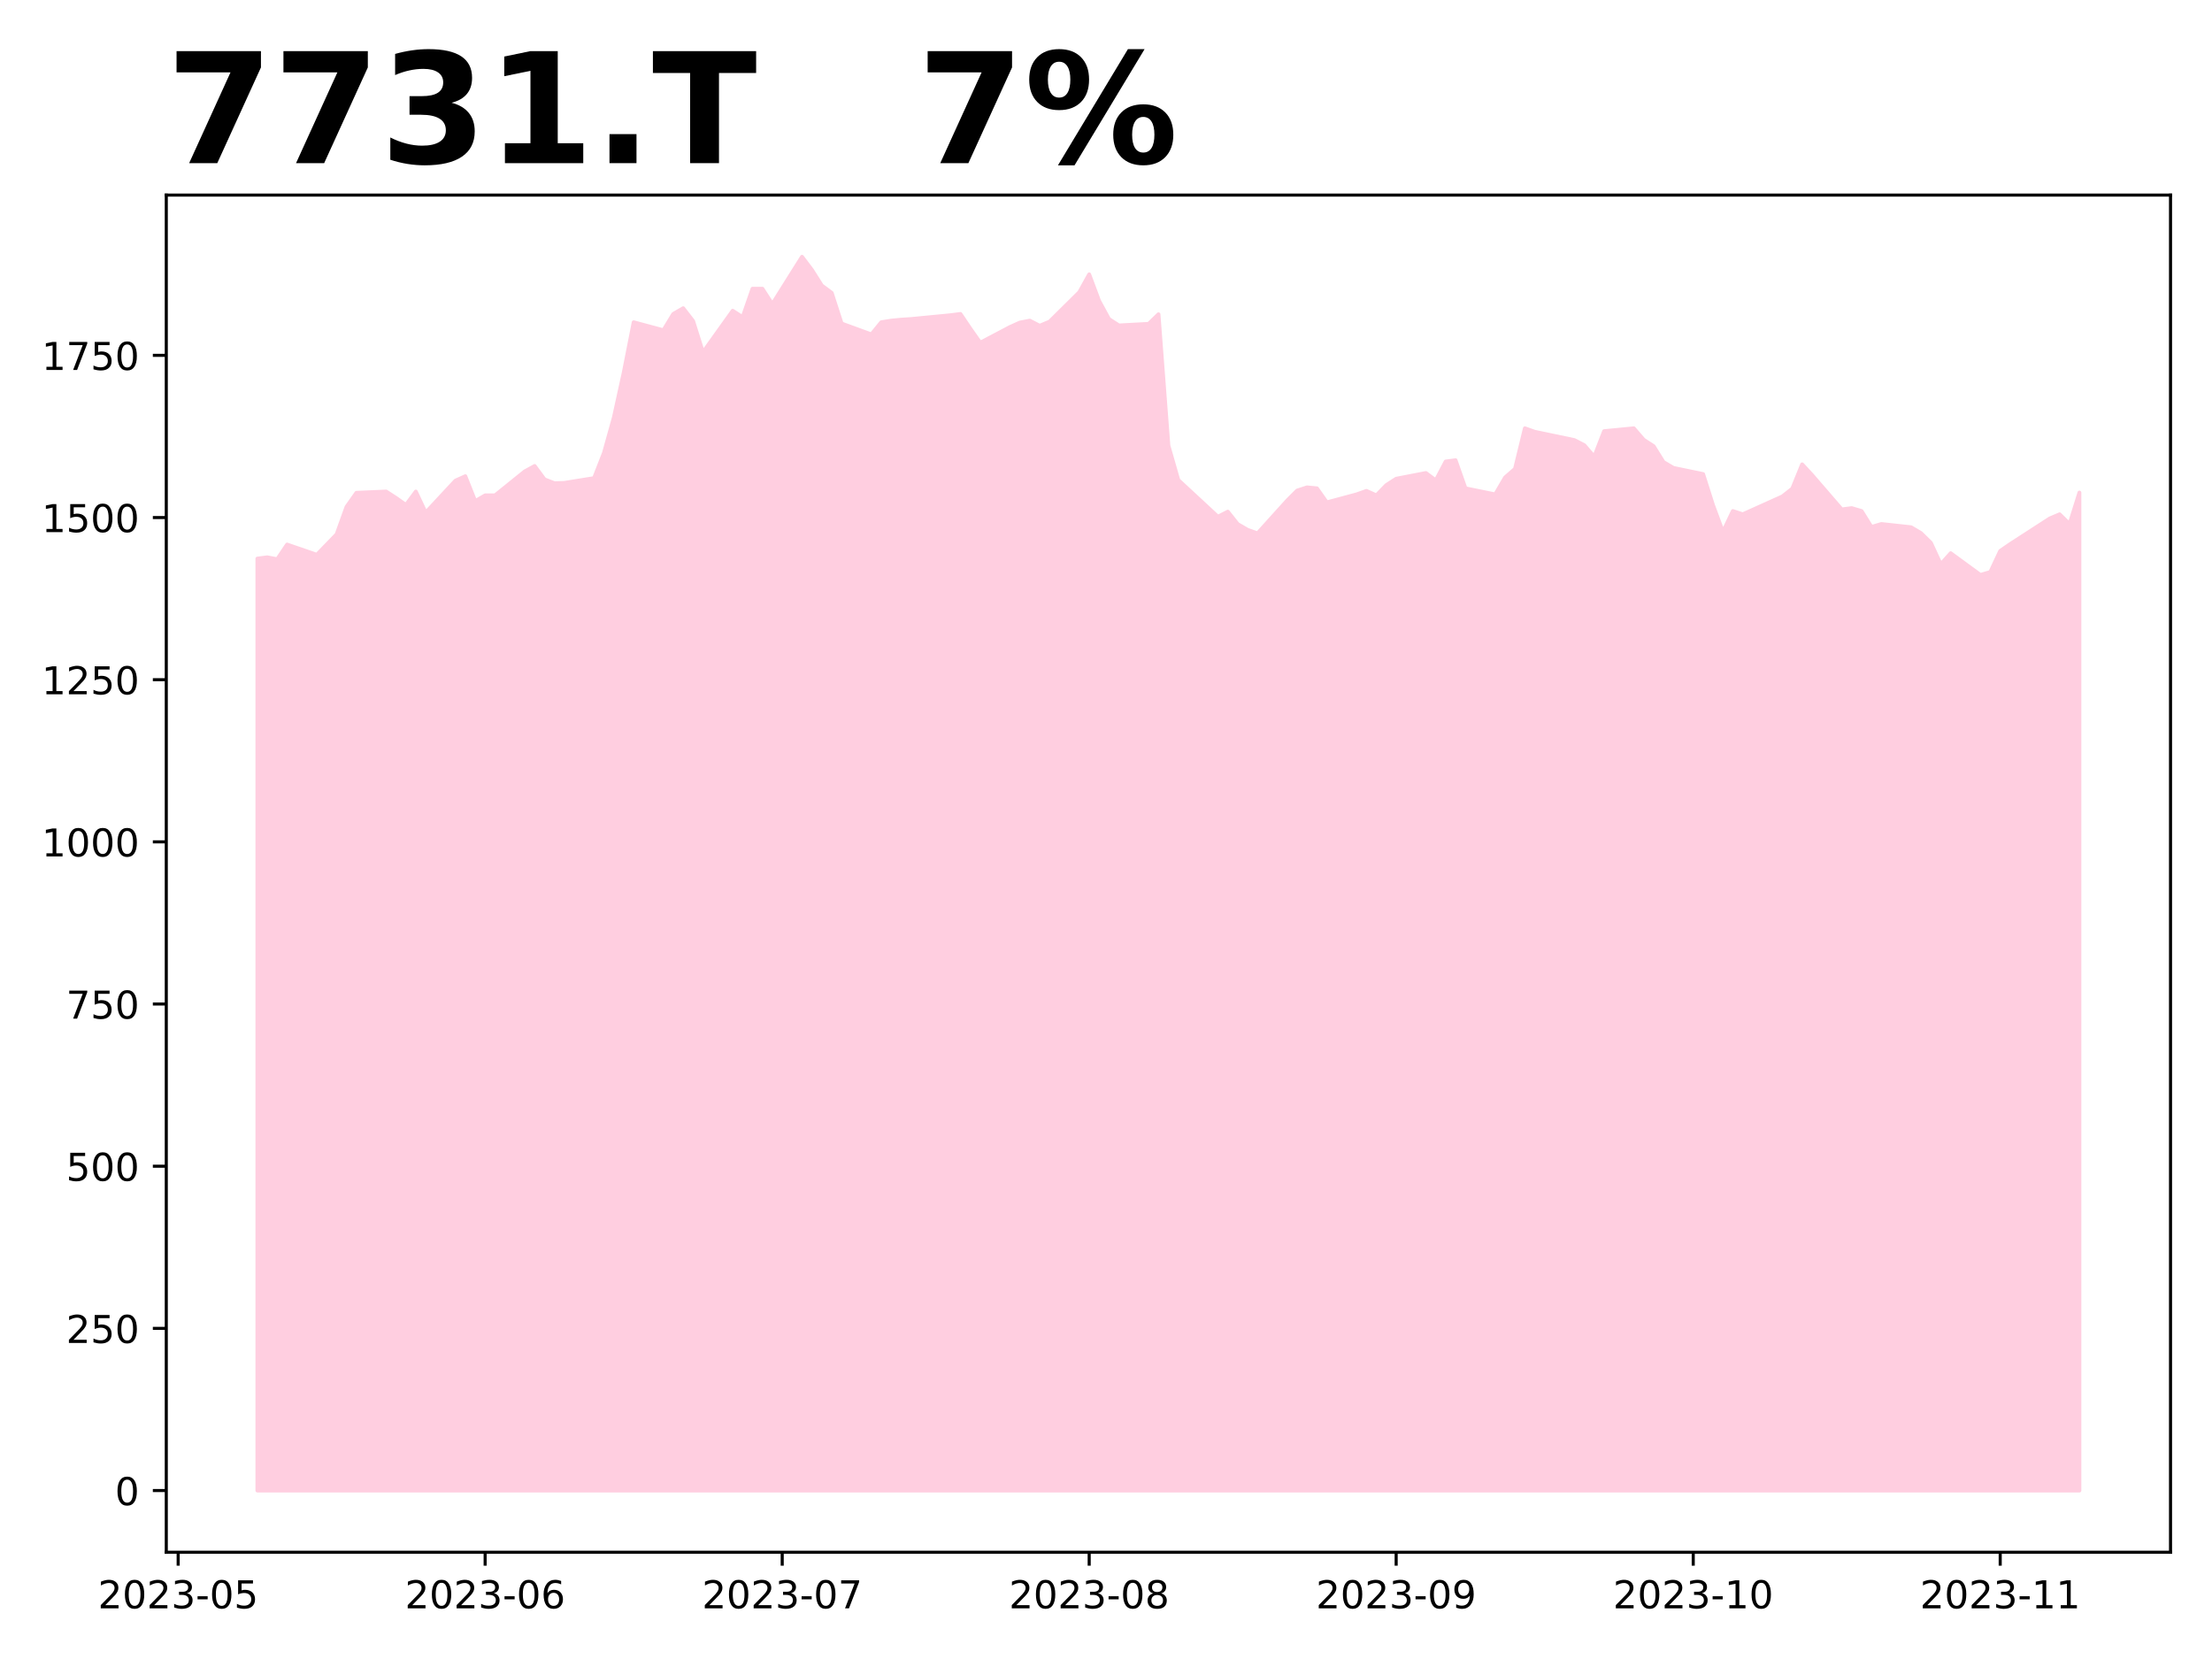
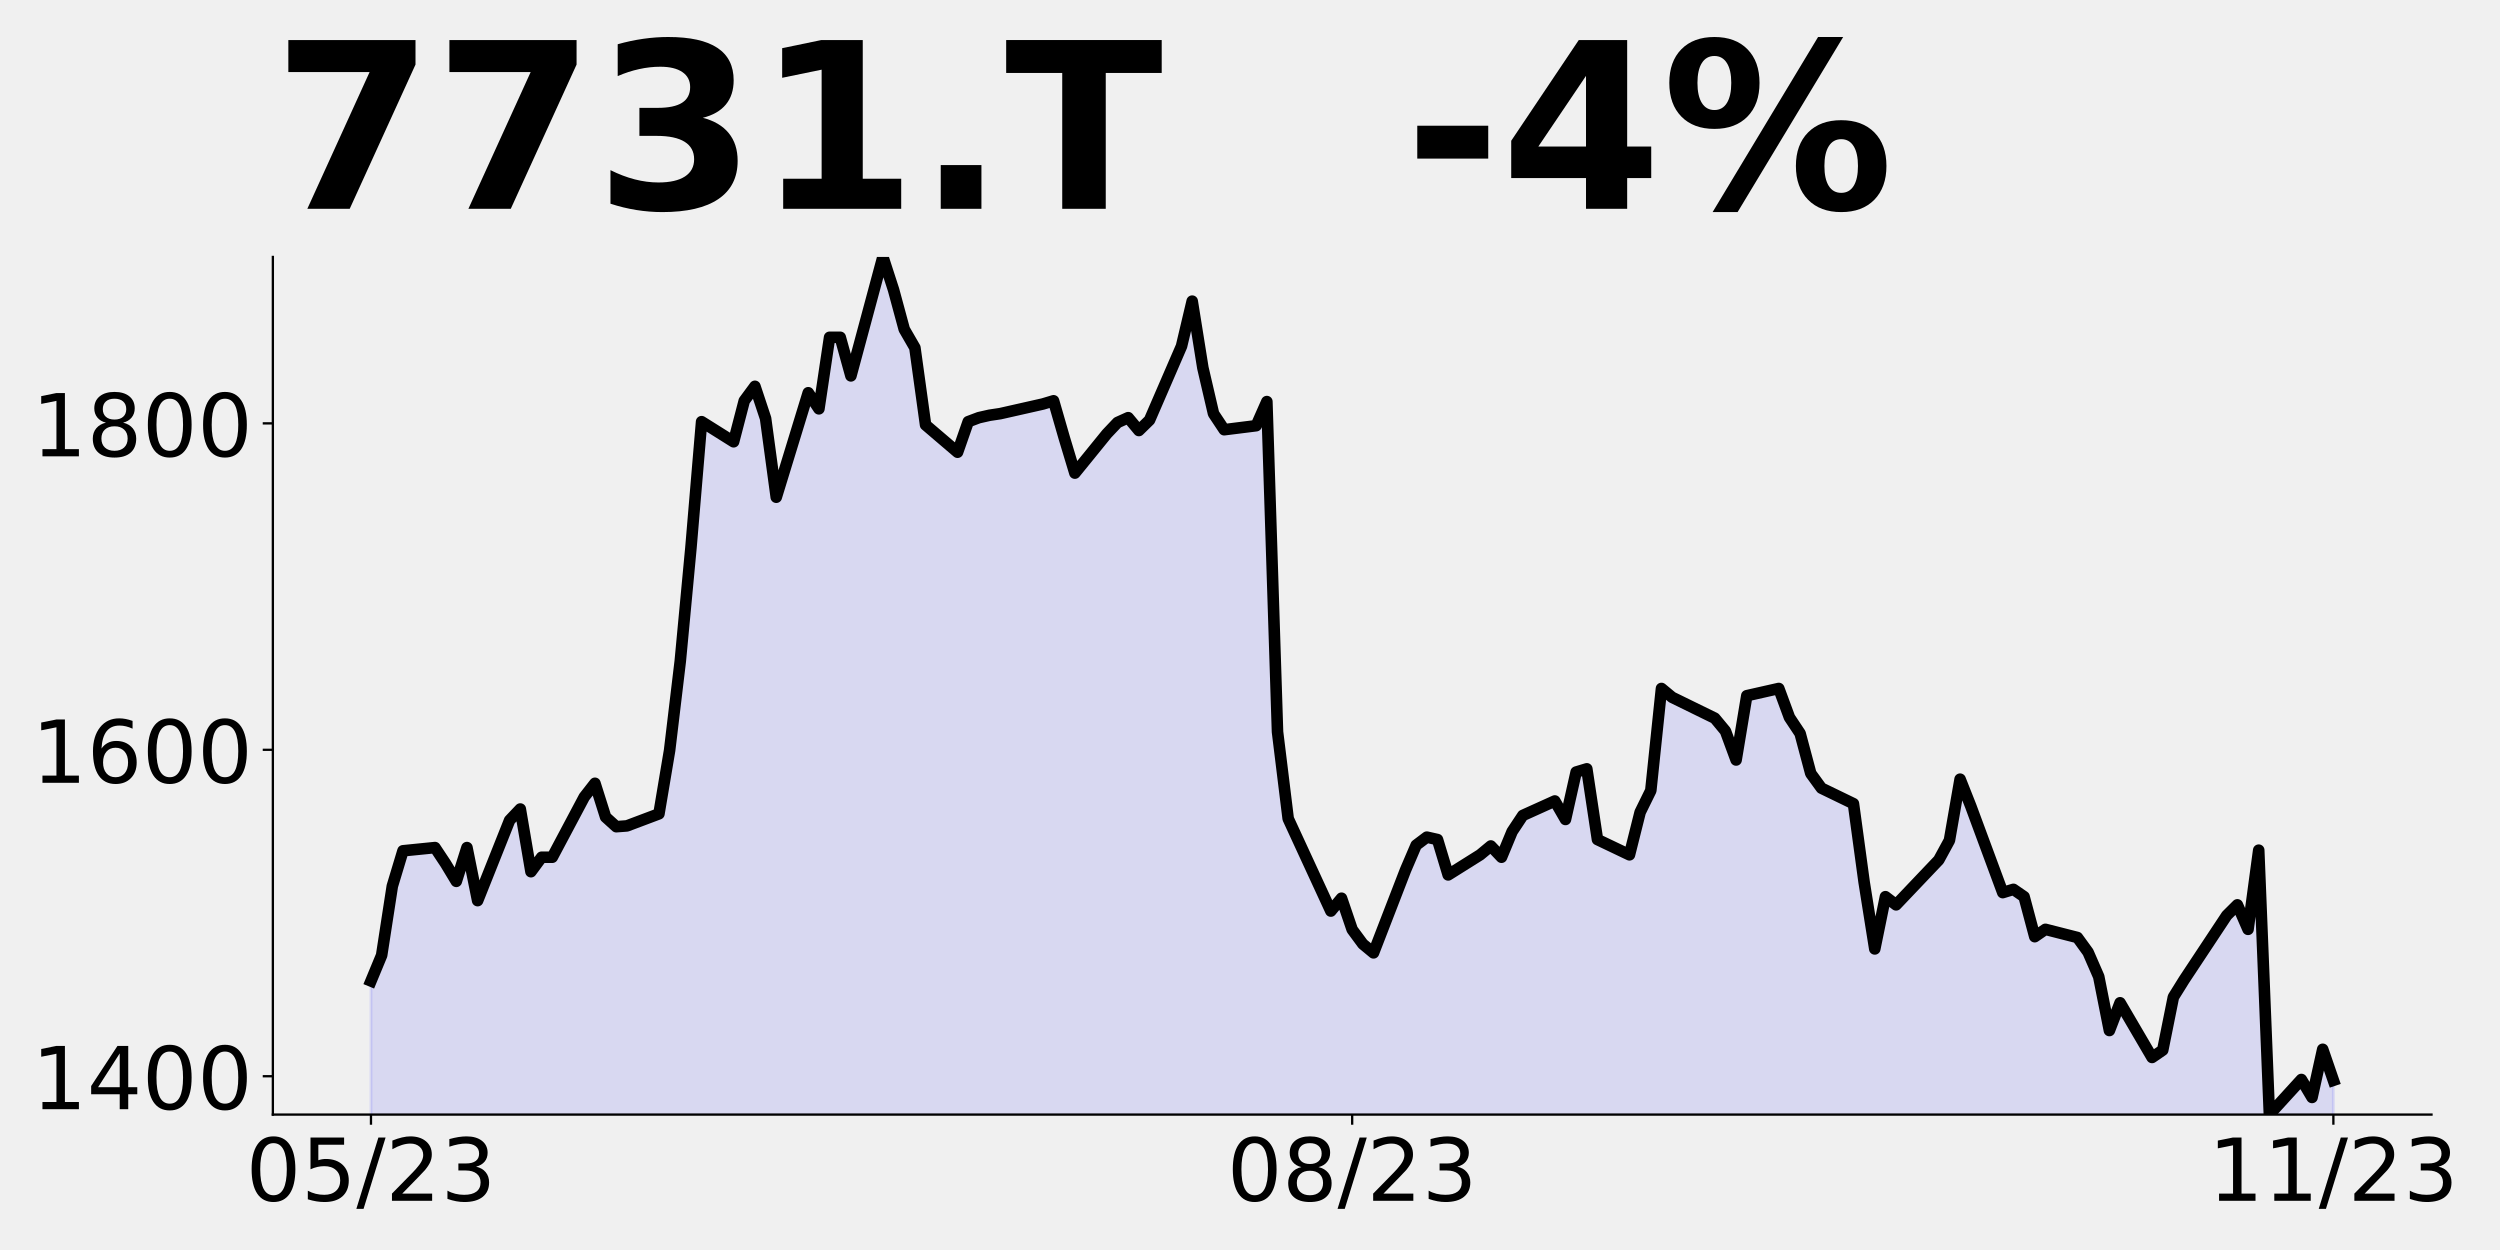
- <svg xmlns="http://www.w3.org/2000/svg" xmlns:xlink="http://www.w3.org/1999/xlink" height="432pt" version="1.1" viewBox="0 0 576 432" width="576pt">
+ <svg xmlns="http://www.w3.org/2000/svg" xmlns:xlink="http://www.w3.org/1999/xlink" height="432pt" version="1.1" viewBox="0 0 864 432" width="864pt">
  <defs>
    <style type="text/css">
*{stroke-linecap:butt;stroke-linejoin:round;}
  </style>
  </defs>
  <g id="figure_1">
    <g id="patch_1">
-       <path d="M 0 432  L 576 432  L 576 0  L 0 0  z " style="fill:#ffffff;" />
+       <path d="M 0 432  L 864 432  L 864 0  L 0 0  z " style="fill:none;" />
    </g>
    <g id="axes_1">
      <g id="patch_2">
-         <path d="M 43.3 404.2  L 565.2 404.2  L 565.2 50.8  L 43.3 50.8  z " style="fill:#ffffff;" />
+         <path d="M 94.3 385.2  L 840.324 385.2  L 840.324 88.8  L 94.3 88.8  z " style="fill:none;" />
      </g>
      <g id="PolyCollection_1">
-         <defs>
-           <path d="M 67.023 -43.864  L 67.023 -286.544  L 69.601 -286.877  L 72.18 -286.378  L 74.758 -290.203  L 82.494 -287.542  L 85.073 -290.203  L 87.651 -292.865  L 90.23 -300.017  L 92.808 -303.676  L 100.544 -304.009  L 103.123 -302.346  L 105.701 -300.516  L 108.28 -304.009  L 110.858 -298.52  L 118.594 -306.837  L 121.172 -308.001  L 123.751 -301.514  L 126.33 -303.011  L 128.908 -303.011  L 136.644 -309.248  L 139.222 -310.662  L 141.801 -307.169  L 144.379 -306.171  L 146.958 -306.254  L 154.694 -307.502  L 157.272 -314.072  L 159.851 -323.304  L 162.429 -335.03  L 165.008 -348.087  L 172.744 -346.008  L 175.322 -350.25  L 177.901 -351.747  L 180.479 -348.42  L 183.058 -340.27  L 190.793 -351.081  L 193.372 -349.418  L 195.951 -356.82  L 198.529 -356.82  L 201.108 -352.828  L 208.843 -365.136  L 211.422 -361.727  L 214 -357.651  L 216.579 -355.739  L 219.158 -347.755  L 226.893 -344.927  L 229.472 -348.087  L 232.05 -348.503  L 234.629 -348.753  L 237.208 -348.919  L 247.522 -349.917  L 250.1 -350.25  L 252.679 -346.424  L 255.257 -342.765  L 262.993 -346.84  L 265.572 -348.004  L 268.15 -348.503  L 270.729 -347.172  L 273.307 -348.254  L 281.043 -355.905  L 283.622 -360.562  L 286.2 -353.659  L 288.779 -348.919  L 291.357 -347.256  L 299.093 -347.671  L 301.671 -350.166  L 304.25 -315.985  L 306.829 -307.003  L 317.143 -297.439  L 319.721 -298.769  L 322.3 -295.526  L 324.878 -294.029  L 327.457 -293.114  L 335.193 -301.68  L 337.771 -304.258  L 340.35 -305.09  L 342.928 -304.841  L 345.507 -301.181  L 353.243 -303.26  L 355.821 -304.175  L 358.4 -303.011  L 360.978 -305.672  L 363.557 -307.336  L 371.292 -308.833  L 373.871 -306.92  L 376.45 -311.827  L 379.028 -312.159  L 381.607 -304.841  L 389.342 -303.26  L 391.921 -307.668  L 394.5 -309.914  L 397.078 -320.476  L 399.657 -319.561  L 409.971 -317.399  L 412.549 -316.068  L 415.128 -313.074  L 417.707 -319.727  L 425.442 -320.476  L 428.021 -317.482  L 430.599 -315.819  L 433.178 -311.68  L 435.756 -310.16  L 443.492 -308.555  L 446.071 -300.447  L 448.649 -293.522  L 451.228 -298.927  L 453.806 -298.082  L 464.121 -302.728  L 466.699 -304.755  L 469.278 -311.089  L 471.856 -308.302  L 479.592 -299.349  L 482.17 -299.687  L 484.749 -298.927  L 487.328 -294.788  L 489.906 -295.549  L 497.642 -294.704  L 500.22 -293.184  L 502.799 -290.65  L 505.377 -285.076  L 507.956 -287.947  L 515.692 -282.289  L 518.27 -283.049  L 520.849 -288.539  L 523.427 -290.312  L 533.742 -296.984  L 536.32 -298.082  L 538.899 -295.549  L 541.477 -303.741  L 541.477 -43.864  L 541.477 -43.864  L 538.899 -43.864  L 536.32 -43.864  L 533.742 -43.864  L 523.427 -43.864  L 520.849 -43.864  L 518.27 -43.864  L 515.692 -43.864  L 507.956 -43.864  L 505.377 -43.864  L 502.799 -43.864  L 500.22 -43.864  L 497.642 -43.864  L 489.906 -43.864  L 487.328 -43.864  L 484.749 -43.864  L 482.17 -43.864  L 479.592 -43.864  L 471.856 -43.864  L 469.278 -43.864  L 466.699 -43.864  L 464.121 -43.864  L 453.806 -43.864  L 451.228 -43.864  L 448.649 -43.864  L 446.071 -43.864  L 443.492 -43.864  L 435.756 -43.864  L 433.178 -43.864  L 430.599 -43.864  L 428.021 -43.864  L 425.442 -43.864  L 417.707 -43.864  L 415.128 -43.864  L 412.549 -43.864  L 409.971 -43.864  L 399.657 -43.864  L 397.078 -43.864  L 394.5 -43.864  L 391.921 -43.864  L 389.342 -43.864  L 381.607 -43.864  L 379.028 -43.864  L 376.45 -43.864  L 373.871 -43.864  L 371.292 -43.864  L 363.557 -43.864  L 360.978 -43.864  L 358.4 -43.864  L 355.821 -43.864  L 353.243 -43.864  L 345.507 -43.864  L 342.928 -43.864  L 340.35 -43.864  L 337.771 -43.864  L 335.193 -43.864  L 327.457 -43.864  L 324.878 -43.864  L 322.3 -43.864  L 319.721 -43.864  L 317.143 -43.864  L 306.829 -43.864  L 304.25 -43.864  L 301.671 -43.864  L 299.093 -43.864  L 291.357 -43.864  L 288.779 -43.864  L 286.2 -43.864  L 283.622 -43.864  L 281.043 -43.864  L 273.307 -43.864  L 270.729 -43.864  L 268.15 -43.864  L 265.572 -43.864  L 262.993 -43.864  L 255.257 -43.864  L 252.679 -43.864  L 250.1 -43.864  L 247.522 -43.864  L 237.208 -43.864  L 234.629 -43.864  L 232.05 -43.864  L 229.472 -43.864  L 226.893 -43.864  L 219.158 -43.864  L 216.579 -43.864  L 214 -43.864  L 211.422 -43.864  L 208.843 -43.864  L 201.108 -43.864  L 198.529 -43.864  L 195.951 -43.864  L 193.372 -43.864  L 190.793 -43.864  L 183.058 -43.864  L 180.479 -43.864  L 177.901 -43.864  L 175.322 -43.864  L 172.744 -43.864  L 165.008 -43.864  L 162.429 -43.864  L 159.851 -43.864  L 157.272 -43.864  L 154.694 -43.864  L 146.958 -43.864  L 144.379 -43.864  L 141.801 -43.864  L 139.222 -43.864  L 136.644 -43.864  L 128.908 -43.864  L 126.33 -43.864  L 123.751 -43.864  L 121.172 -43.864  L 118.594 -43.864  L 110.858 -43.864  L 108.28 -43.864  L 105.701 -43.864  L 103.123 -43.864  L 100.544 -43.864  L 92.808 -43.864  L 90.23 -43.864  L 87.651 -43.864  L 85.073 -43.864  L 82.494 -43.864  L 74.758 -43.864  L 72.18 -43.864  L 69.601 -43.864  L 67.023 -43.864  z " id="m2434f21875" style="stroke:#ffcee0;" />
-         </defs>
-         <g clip-path="url(#p080c00bfa4)">
-           <use style="fill:#ffcee0;stroke:#ffcee0;" x="0" xlink:href="#m2434f21875" y="432" />
-         </g>
+         <path clip-path="url(#pd3e3871a3d)" d="M 128.21 1161.643  L 128.21 339.028  L 131.896 330.141  L 135.582 306.257  L 139.268 294.037  L 150.326 292.926  L 154.011 298.481  L 157.697 304.591  L 161.383 292.926  L 165.069 311.256  L 176.127 283.484  L 179.813 279.596  L 183.499 301.258  L 187.184 296.259  L 190.87 296.259  L 201.928 275.43  L 205.614 270.708  L 209.3 282.373  L 212.986 285.705  L 216.672 285.428  L 227.729 281.262  L 231.415 259.322  L 235.101 228.494  L 238.787 189.336  L 242.473 145.733  L 253.53 152.676  L 257.216 138.512  L 260.902 133.513  L 264.588 144.622  L 268.274 171.839  L 279.332 135.735  L 283.017 141.29  L 286.703 116.572  L 290.389 116.572  L 294.075 129.903  L 305.133 88.8  L 308.819 100.187  L 312.505 113.795  L 316.19 120.183  L 319.876 146.844  L 330.934 156.287  L 334.62 145.733  L 338.306 144.345  L 341.992 143.511  L 345.678 142.956  L 360.421 139.623  L 364.107 138.512  L 367.793 151.288  L 371.479 163.507  L 382.536 149.899  L 386.222 146.011  L 389.908 144.345  L 393.594 148.788  L 397.28 145.178  L 408.338 119.627  L 412.024 104.075  L 415.709 127.126  L 419.395 142.956  L 423.081 148.51  L 434.139 147.122  L 437.825 138.79  L 441.511 252.934  L 445.197 282.928  L 459.94 314.866  L 463.626 310.423  L 467.312 321.254  L 470.998 326.253  L 474.684 329.308  L 485.741 300.702  L 489.427 292.093  L 493.113 289.316  L 496.799 290.149  L 500.485 302.369  L 511.543 295.426  L 515.228 292.371  L 518.914 296.259  L 522.6 287.372  L 526.286 281.817  L 537.344 276.818  L 541.03 283.206  L 544.716 266.82  L 548.401 265.709  L 552.087 290.149  L 563.145 295.426  L 566.831 280.706  L 570.517 273.208  L 574.203 237.937  L 577.889 240.992  L 592.632 248.213  L 596.318 252.656  L 600.004 262.654  L 603.69 240.437  L 614.747 237.937  L 618.433 247.935  L 622.119 253.49  L 625.805 267.309  L 629.491 272.386  L 640.549 277.745  L 644.235 304.82  L 647.92 327.947  L 651.606 309.897  L 655.292 312.717  L 670.036 297.205  L 673.722 290.436  L 677.408 269.284  L 681.093 278.591  L 692.151 308.486  L 695.837 307.358  L 699.523 309.897  L 703.209 323.716  L 706.895 321.178  L 717.952 323.998  L 721.638 329.075  L 725.324 337.536  L 729.01 356.15  L 732.696 346.561  L 743.754 365.458  L 747.439 362.919  L 751.125 344.587  L 754.811 338.664  L 769.555 316.383  L 773.241 312.717  L 776.927 321.178  L 780.612 293.821  L 784.298 385.2  L 795.356 373.072  L 799.042 379.277  L 802.728 362.637  L 806.414 373.355  L 806.414 1161.643  L 806.414 1161.643  L 802.728 1161.643  L 799.042 1161.643  L 795.356 1161.643  L 784.298 1161.643  L 780.612 1161.643  L 776.927 1161.643  L 773.241 1161.643  L 769.555 1161.643  L 754.811 1161.643  L 751.125 1161.643  L 747.439 1161.643  L 743.754 1161.643  L 732.696 1161.643  L 729.01 1161.643  L 725.324 1161.643  L 721.638 1161.643  L 717.952 1161.643  L 706.895 1161.643  L 703.209 1161.643  L 699.523 1161.643  L 695.837 1161.643  L 692.151 1161.643  L 681.093 1161.643  L 677.408 1161.643  L 673.722 1161.643  L 670.036 1161.643  L 655.292 1161.643  L 651.606 1161.643  L 647.92 1161.643  L 644.235 1161.643  L 640.549 1161.643  L 629.491 1161.643  L 625.805 1161.643  L 622.119 1161.643  L 618.433 1161.643  L 614.747 1161.643  L 603.69 1161.643  L 600.004 1161.643  L 596.318 1161.643  L 592.632 1161.643  L 577.889 1161.643  L 574.203 1161.643  L 570.517 1161.643  L 566.831 1161.643  L 563.145 1161.643  L 552.087 1161.643  L 548.401 1161.643  L 544.716 1161.643  L 541.03 1161.643  L 537.344 1161.643  L 526.286 1161.643  L 522.6 1161.643  L 518.914 1161.643  L 515.228 1161.643  L 511.543 1161.643  L 500.485 1161.643  L 496.799 1161.643  L 493.113 1161.643  L 489.427 1161.643  L 485.741 1161.643  L 474.684 1161.643  L 470.998 1161.643  L 467.312 1161.643  L 463.626 1161.643  L 459.94 1161.643  L 445.197 1161.643  L 441.511 1161.643  L 437.825 1161.643  L 434.139 1161.643  L 423.081 1161.643  L 419.395 1161.643  L 415.709 1161.643  L 412.024 1161.643  L 408.338 1161.643  L 397.28 1161.643  L 393.594 1161.643  L 389.908 1161.643  L 386.222 1161.643  L 382.536 1161.643  L 371.479 1161.643  L 367.793 1161.643  L 364.107 1161.643  L 360.421 1161.643  L 345.678 1161.643  L 341.992 1161.643  L 338.306 1161.643  L 334.62 1161.643  L 330.934 1161.643  L 319.876 1161.643  L 316.19 1161.643  L 312.505 1161.643  L 308.819 1161.643  L 305.133 1161.643  L 294.075 1161.643  L 290.389 1161.643  L 286.703 1161.643  L 283.017 1161.643  L 279.332 1161.643  L 268.274 1161.643  L 264.588 1161.643  L 260.902 1161.643  L 257.216 1161.643  L 253.53 1161.643  L 242.473 1161.643  L 238.787 1161.643  L 235.101 1161.643  L 231.415 1161.643  L 227.729 1161.643  L 216.672 1161.643  L 212.986 1161.643  L 209.3 1161.643  L 205.614 1161.643  L 201.928 1161.643  L 190.87 1161.643  L 187.184 1161.643  L 183.499 1161.643  L 179.813 1161.643  L 176.127 1161.643  L 165.069 1161.643  L 161.383 1161.643  L 157.697 1161.643  L 154.011 1161.643  L 150.326 1161.643  L 139.268 1161.643  L 135.582 1161.643  L 131.896 1161.643  L 128.21 1161.643  z " style="fill:#0000ff;fill-opacity:0.1;stroke:#0000ff;stroke-opacity:0.1;" />
      </g>
      <g id="matplotlib.axis_1">
        <g id="xtick_1">
          <g id="line2d_1">
            <defs>
-               <path d="M 0 0  L 0 3.5  " id="mf5d61ba501" style="stroke:#000000;stroke-width:0.8;" />
+               <path d="M 0 0  L 0 3.5  " id="m8478fab79b" style="stroke:#000000;stroke-width:0.8;" />
            </defs>
            <g>
-               <use style="stroke:#000000;stroke-width:0.8;" x="46.394" xlink:href="#mf5d61ba501" y="404.2" />
+               <use style="stroke:#000000;stroke-width:0.8;" x="128.21" xlink:href="#m8478fab79b" y="385.2" />
            </g>
          </g>
          <g id="text_1">
            <defs>
+               <path d="M 31.781 66.406  Q 24.172 66.406 20.328 58.906  Q 16.5 51.422 16.5 36.375  Q 16.5 21.391 20.328 13.891  Q 24.172 6.391 31.781 6.391  Q 39.453 6.391 43.281 13.891  Q 47.125 21.391 47.125 36.375  Q 47.125 51.422 43.281 58.906  Q 39.453 66.406 31.781 66.406  z M 31.781 74.219  Q 44.047 74.219 50.516 64.516  Q 56.984 54.828 56.984 36.375  Q 56.984 17.969 50.516 8.266  Q 44.047 -1.422 31.781 -1.422  Q 19.531 -1.422 13.062 8.266  Q 6.594 17.969 6.594 36.375  Q 6.594 54.828 13.062 64.516  Q 19.531 74.219 31.781 74.219  z " id="DejaVuSans-48" />
+               <path d="M 10.797 72.906  L 49.516 72.906  L 49.516 64.594  L 19.828 64.594  L 19.828 46.734  Q 21.969 47.469 24.109 47.828  Q 26.266 48.188 28.422 48.188  Q 40.625 48.188 47.75 41.5  Q 54.891 34.812 54.891 23.391  Q 54.891 11.625 47.562 5.094  Q 40.234 -1.422 26.906 -1.422  Q 22.312 -1.422 17.547 -0.641  Q 12.797 0.141 7.719 1.703  L 7.719 11.625  Q 12.109 9.234 16.797 8.062  Q 21.484 6.891 26.703 6.891  Q 35.156 6.891 40.078 11.328  Q 45.016 15.766 45.016 23.391  Q 45.016 31 40.078 35.438  Q 35.156 39.891 26.703 39.891  Q 22.75 39.891 18.812 39.016  Q 14.891 38.141 10.797 36.281  z " id="DejaVuSans-53" />
+               <path d="M 25.391 72.906  L 33.688 72.906  L 8.297 -9.281  L 0 -9.281  z " id="DejaVuSans-47" />
              <path d="M 19.188 8.297  L 53.609 8.297  L 53.609 0  L 7.328 0  L 7.328 8.297  Q 12.938 14.109 22.625 23.891  Q 32.328 33.688 34.812 36.531  Q 39.547 41.844 41.422 45.531  Q 43.312 49.219 43.312 52.781  Q 43.312 58.594 39.234 62.25  Q 35.156 65.922 28.609 65.922  Q 23.969 65.922 18.812 64.312  Q 13.672 62.703 7.812 59.422  L 7.812 69.391  Q 13.766 71.781 18.938 73  Q 24.125 74.219 28.422 74.219  Q 39.75 74.219 46.484 68.547  Q 53.219 62.891 53.219 53.422  Q 53.219 48.922 51.531 44.891  Q 49.859 40.875 45.406 35.406  Q 44.188 33.984 37.641 27.219  Q 31.109 20.453 19.188 8.297  z " id="DejaVuSans-50" />
-               <path d="M 31.781 66.406  Q 24.172 66.406 20.328 58.906  Q 16.5 51.422 16.5 36.375  Q 16.5 21.391 20.328 13.891  Q 24.172 6.391 31.781 6.391  Q 39.453 6.391 43.281 13.891  Q 47.125 21.391 47.125 36.375  Q 47.125 51.422 43.281 58.906  Q 39.453 66.406 31.781 66.406  z M 31.781 74.219  Q 44.047 74.219 50.516 64.516  Q 56.984 54.828 56.984 36.375  Q 56.984 17.969 50.516 8.266  Q 44.047 -1.422 31.781 -1.422  Q 19.531 -1.422 13.062 8.266  Q 6.594 17.969 6.594 36.375  Q 6.594 54.828 13.062 64.516  Q 19.531 74.219 31.781 74.219  z " id="DejaVuSans-48" />
              <path d="M 40.578 39.312  Q 47.656 37.797 51.625 33  Q 55.609 28.219 55.609 21.188  Q 55.609 10.406 48.188 4.484  Q 40.766 -1.422 27.094 -1.422  Q 22.516 -1.422 17.656 -0.516  Q 12.797 0.391 7.625 2.203  L 7.625 11.719  Q 11.719 9.328 16.594 8.109  Q 21.484 6.891 26.812 6.891  Q 36.078 6.891 40.938 10.547  Q 45.797 14.203 45.797 21.188  Q 45.797 27.641 41.281 31.266  Q 36.766 34.906 28.719 34.906  L 20.219 34.906  L 20.219 43.016  L 29.109 43.016  Q 36.375 43.016 40.234 45.922  Q 44.094 48.828 44.094 54.297  Q 44.094 59.906 40.109 62.906  Q 36.141 65.922 28.719 65.922  Q 24.656 65.922 20.016 65.031  Q 15.375 64.156 9.812 62.312  L 9.812 71.094  Q 15.438 72.656 20.344 73.438  Q 25.25 74.219 29.594 74.219  Q 40.828 74.219 47.359 69.109  Q 53.906 64.016 53.906 55.328  Q 53.906 49.266 50.438 45.094  Q 46.969 40.922 40.578 39.312  z " id="DejaVuSans-51" />
-               <path d="M 4.891 31.391  L 31.203 31.391  L 31.203 23.391  L 4.891 23.391  z " id="DejaVuSans-45" />
-               <path d="M 10.797 72.906  L 49.516 72.906  L 49.516 64.594  L 19.828 64.594  L 19.828 46.734  Q 21.969 47.469 24.109 47.828  Q 26.266 48.188 28.422 48.188  Q 40.625 48.188 47.75 41.5  Q 54.891 34.812 54.891 23.391  Q 54.891 11.625 47.562 5.094  Q 40.234 -1.422 26.906 -1.422  Q 22.312 -1.422 17.547 -0.641  Q 12.797 0.141 7.719 1.703  L 7.719 11.625  Q 12.109 9.234 16.797 8.062  Q 21.484 6.891 26.703 6.891  Q 35.156 6.891 40.078 11.328  Q 45.016 15.766 45.016 23.391  Q 45.016 31 40.078 35.438  Q 35.156 39.891 26.703 39.891  Q 22.75 39.891 18.812 39.016  Q 14.891 38.141 10.797 36.281  z " id="DejaVuSans-53" />
            </defs>
-             <g transform="translate(25.50286 418.7984)scale(0.1 -0.1)">
-               <use xlink:href="#DejaVuSans-50" />
-               <use x="63.623" xlink:href="#DejaVuSans-48" />
-               <use x="127.246" xlink:href="#DejaVuSans-50" />
-               <use x="190.869" xlink:href="#DejaVuSans-51" />
-               <use x="254.492" xlink:href="#DejaVuSans-45" />
-               <use x="290.576" xlink:href="#DejaVuSans-48" />
-               <use x="354.199" xlink:href="#DejaVuSans-53" />
+             <g transform="translate(84.98205 414.9953)scale(0.3 -0.3)">
+               <use xlink:href="#DejaVuSans-48" />
+               <use x="63.623" xlink:href="#DejaVuSans-53" />
+               <use x="127.246" xlink:href="#DejaVuSans-47" />
+               <use x="160.938" xlink:href="#DejaVuSans-50" />
+               <use x="224.561" xlink:href="#DejaVuSans-51" />
            </g>
          </g>
        </g>
        <g id="xtick_2">
          <g id="line2d_2">
            <g>
-               <use style="stroke:#000000;stroke-width:0.8;" x="126.33" xlink:href="#mf5d61ba501" y="404.2" />
+               <use style="stroke:#000000;stroke-width:0.8;" x="467.312" xlink:href="#m8478fab79b" y="385.2" />
            </g>
          </g>
          <g id="text_2">
            <defs>
-               <path d="M 33.016 40.375  Q 26.375 40.375 22.484 35.828  Q 18.609 31.297 18.609 23.391  Q 18.609 15.531 22.484 10.953  Q 26.375 6.391 33.016 6.391  Q 39.656 6.391 43.531 10.953  Q 47.406 15.531 47.406 23.391  Q 47.406 31.297 43.531 35.828  Q 39.656 40.375 33.016 40.375  z M 52.594 71.297  L 52.594 62.312  Q 48.875 64.062 45.094 64.984  Q 41.312 65.922 37.594 65.922  Q 27.828 65.922 22.672 59.328  Q 17.531 52.734 16.797 39.406  Q 19.672 43.656 24.016 45.922  Q 28.375 48.188 33.594 48.188  Q 44.578 48.188 50.953 41.516  Q 57.328 34.859 57.328 23.391  Q 57.328 12.156 50.688 5.359  Q 44.047 -1.422 33.016 -1.422  Q 20.359 -1.422 13.672 8.266  Q 6.984 17.969 6.984 36.375  Q 6.984 53.656 15.188 63.938  Q 23.391 74.219 37.203 74.219  Q 40.922 74.219 44.703 73.484  Q 48.484 72.75 52.594 71.297  z " id="DejaVuSans-54" />
+               <path d="M 31.781 34.625  Q 24.75 34.625 20.719 30.859  Q 16.703 27.094 16.703 20.516  Q 16.703 13.922 20.719 10.156  Q 24.75 6.391 31.781 6.391  Q 38.812 6.391 42.859 10.172  Q 46.922 13.969 46.922 20.516  Q 46.922 27.094 42.891 30.859  Q 38.875 34.625 31.781 34.625  z M 21.922 38.812  Q 15.578 40.375 12.031 44.719  Q 8.5 49.078 8.5 55.328  Q 8.5 64.062 14.719 69.141  Q 20.953 74.219 31.781 74.219  Q 42.672 74.219 48.875 69.141  Q 55.078 64.062 55.078 55.328  Q 55.078 49.078 51.531 44.719  Q 48 40.375 41.703 38.812  Q 48.828 37.156 52.797 32.312  Q 56.781 27.484 56.781 20.516  Q 56.781 9.906 50.312 4.234  Q 43.844 -1.422 31.781 -1.422  Q 19.734 -1.422 13.25 4.234  Q 6.781 9.906 6.781 20.516  Q 6.781 27.484 10.781 32.312  Q 14.797 37.156 21.922 38.812  z M 18.312 54.391  Q 18.312 48.734 21.844 45.562  Q 25.391 42.391 31.781 42.391  Q 38.141 42.391 41.719 45.562  Q 45.312 48.734 45.312 54.391  Q 45.312 60.062 41.719 63.234  Q 38.141 66.406 31.781 66.406  Q 25.391 66.406 21.844 63.234  Q 18.312 60.062 18.312 54.391  z " id="DejaVuSans-56" />
            </defs>
-             <g transform="translate(105.4381 418.7984)scale(0.1 -0.1)">
-               <use xlink:href="#DejaVuSans-50" />
-               <use x="63.623" xlink:href="#DejaVuSans-48" />
-               <use x="127.246" xlink:href="#DejaVuSans-50" />
-               <use x="190.869" xlink:href="#DejaVuSans-51" />
-               <use x="254.492" xlink:href="#DejaVuSans-45" />
-               <use x="290.576" xlink:href="#DejaVuSans-48" />
-               <use x="354.199" xlink:href="#DejaVuSans-54" />
+             <g transform="translate(424.0838 414.9953)scale(0.3 -0.3)">
+               <use xlink:href="#DejaVuSans-48" />
+               <use x="63.623" xlink:href="#DejaVuSans-56" />
+               <use x="127.246" xlink:href="#DejaVuSans-47" />
+               <use x="160.938" xlink:href="#DejaVuSans-50" />
+               <use x="224.561" xlink:href="#DejaVuSans-51" />
            </g>
          </g>
        </g>
        <g id="xtick_3">
          <g id="line2d_3">
            <g>
-               <use style="stroke:#000000;stroke-width:0.8;" x="203.686" xlink:href="#mf5d61ba501" y="404.2" />
+               <use style="stroke:#000000;stroke-width:0.8;" x="806.414" xlink:href="#m8478fab79b" y="385.2" />
            </g>
          </g>
          <g id="text_3">
            <defs>
-               <path d="M 8.203 72.906  L 55.078 72.906  L 55.078 68.703  L 28.609 0  L 18.312 0  L 43.219 64.594  L 8.203 64.594  z " id="DejaVuSans-55" />
-             </defs>
-             <g transform="translate(182.7949 418.7984)scale(0.1 -0.1)">
-               <use xlink:href="#DejaVuSans-50" />
-               <use x="63.623" xlink:href="#DejaVuSans-48" />
-               <use x="127.246" xlink:href="#DejaVuSans-50" />
-               <use x="190.869" xlink:href="#DejaVuSans-51" />
-               <use x="254.492" xlink:href="#DejaVuSans-45" />
-               <use x="290.576" xlink:href="#DejaVuSans-48" />
-               <use x="354.199" xlink:href="#DejaVuSans-55" />
-             </g>
-           </g>
-         </g>
-         <g id="xtick_4">
-           <g id="line2d_4">
-             <g>
-               <use style="stroke:#000000;stroke-width:0.8;" x="283.622" xlink:href="#mf5d61ba501" y="404.2" />
-             </g>
-           </g>
-           <g id="text_4">
-             <defs>
-               <path d="M 31.781 34.625  Q 24.75 34.625 20.719 30.859  Q 16.703 27.094 16.703 20.516  Q 16.703 13.922 20.719 10.156  Q 24.75 6.391 31.781 6.391  Q 38.812 6.391 42.859 10.172  Q 46.922 13.969 46.922 20.516  Q 46.922 27.094 42.891 30.859  Q 38.875 34.625 31.781 34.625  z M 21.922 38.812  Q 15.578 40.375 12.031 44.719  Q 8.5 49.078 8.5 55.328  Q 8.5 64.062 14.719 69.141  Q 20.953 74.219 31.781 74.219  Q 42.672 74.219 48.875 69.141  Q 55.078 64.062 55.078 55.328  Q 55.078 49.078 51.531 44.719  Q 48 40.375 41.703 38.812  Q 48.828 37.156 52.797 32.312  Q 56.781 27.484 56.781 20.516  Q 56.781 9.906 50.312 4.234  Q 43.844 -1.422 31.781 -1.422  Q 19.734 -1.422 13.25 4.234  Q 6.781 9.906 6.781 20.516  Q 6.781 27.484 10.781 32.312  Q 14.797 37.156 21.922 38.812  z M 18.312 54.391  Q 18.312 48.734 21.844 45.562  Q 25.391 42.391 31.781 42.391  Q 38.141 42.391 41.719 45.562  Q 45.312 48.734 45.312 54.391  Q 45.312 60.062 41.719 63.234  Q 38.141 66.406 31.781 66.406  Q 25.391 66.406 21.844 63.234  Q 18.312 60.062 18.312 54.391  z " id="DejaVuSans-56" />
-             </defs>
-             <g transform="translate(262.7301 418.7984)scale(0.1 -0.1)">
-               <use xlink:href="#DejaVuSans-50" />
-               <use x="63.623" xlink:href="#DejaVuSans-48" />
-               <use x="127.246" xlink:href="#DejaVuSans-50" />
-               <use x="190.869" xlink:href="#DejaVuSans-51" />
-               <use x="254.492" xlink:href="#DejaVuSans-45" />
-               <use x="290.576" xlink:href="#DejaVuSans-48" />
-               <use x="354.199" xlink:href="#DejaVuSans-56" />
-             </g>
-           </g>
-         </g>
-         <g id="xtick_5">
-           <g id="line2d_5">
-             <g>
-               <use style="stroke:#000000;stroke-width:0.8;" x="363.557" xlink:href="#mf5d61ba501" y="404.2" />
-             </g>
-           </g>
-           <g id="text_5">
-             <defs>
-               <path d="M 10.984 1.516  L 10.984 10.5  Q 14.703 8.734 18.5 7.812  Q 22.312 6.891 25.984 6.891  Q 35.75 6.891 40.891 13.453  Q 46.047 20.016 46.781 33.406  Q 43.953 29.203 39.594 26.953  Q 35.25 24.703 29.984 24.703  Q 19.047 24.703 12.672 31.312  Q 6.297 37.938 6.297 49.422  Q 6.297 60.641 12.938 67.422  Q 19.578 74.219 30.609 74.219  Q 43.266 74.219 49.922 64.516  Q 56.594 54.828 56.594 36.375  Q 56.594 19.141 48.406 8.859  Q 40.234 -1.422 26.422 -1.422  Q 22.703 -1.422 18.891 -0.688  Q 15.094 0.047 10.984 1.516  z M 30.609 32.422  Q 37.25 32.422 41.125 36.953  Q 45.016 41.5 45.016 49.422  Q 45.016 57.281 41.125 61.844  Q 37.25 66.406 30.609 66.406  Q 23.969 66.406 20.094 61.844  Q 16.219 57.281 16.219 49.422  Q 16.219 41.5 20.094 36.953  Q 23.969 32.422 30.609 32.422  z " id="DejaVuSans-57" />
-             </defs>
-             <g transform="translate(342.6654 418.7984)scale(0.1 -0.1)">
-               <use xlink:href="#DejaVuSans-50" />
-               <use x="63.623" xlink:href="#DejaVuSans-48" />
-               <use x="127.246" xlink:href="#DejaVuSans-50" />
-               <use x="190.869" xlink:href="#DejaVuSans-51" />
-               <use x="254.492" xlink:href="#DejaVuSans-45" />
-               <use x="290.576" xlink:href="#DejaVuSans-48" />
-               <use x="354.199" xlink:href="#DejaVuSans-57" />
-             </g>
-           </g>
-         </g>
-         <g id="xtick_6">
-           <g id="line2d_6">
-             <g>
-               <use style="stroke:#000000;stroke-width:0.8;" x="440.914" xlink:href="#mf5d61ba501" y="404.2" />
-             </g>
-           </g>
-           <g id="text_6">
-             <defs>
              <path d="M 12.406 8.297  L 28.516 8.297  L 28.516 63.922  L 10.984 60.406  L 10.984 69.391  L 28.422 72.906  L 38.281 72.906  L 38.281 8.297  L 54.391 8.297  L 54.391 0  L 12.406 0  z " id="DejaVuSans-49" />
            </defs>
-             <g transform="translate(420.0221 418.7984)scale(0.1 -0.1)">
-               <use xlink:href="#DejaVuSans-50" />
-               <use x="63.623" xlink:href="#DejaVuSans-48" />
-               <use x="127.246" xlink:href="#DejaVuSans-50" />
-               <use x="190.869" xlink:href="#DejaVuSans-51" />
-               <use x="254.492" xlink:href="#DejaVuSans-45" />
-               <use x="290.576" xlink:href="#DejaVuSans-49" />
-               <use x="354.199" xlink:href="#DejaVuSans-48" />
-             </g>
-           </g>
-         </g>
-         <g id="xtick_7">
-           <g id="line2d_7">
-             <g>
-               <use style="stroke:#000000;stroke-width:0.8;" x="520.849" xlink:href="#mf5d61ba501" y="404.2" />
-             </g>
-           </g>
-           <g id="text_7">
-             <g transform="translate(499.9574 418.7984)scale(0.1 -0.1)">
-               <use xlink:href="#DejaVuSans-50" />
-               <use x="63.623" xlink:href="#DejaVuSans-48" />
-               <use x="127.246" xlink:href="#DejaVuSans-50" />
-               <use x="190.869" xlink:href="#DejaVuSans-51" />
-               <use x="254.492" xlink:href="#DejaVuSans-45" />
-               <use x="290.576" xlink:href="#DejaVuSans-49" />
-               <use x="354.199" xlink:href="#DejaVuSans-49" />
+             <g transform="translate(763.1856 414.9953)scale(0.3 -0.3)">
+               <use xlink:href="#DejaVuSans-49" />
+               <use x="63.623" xlink:href="#DejaVuSans-49" />
+               <use x="127.246" xlink:href="#DejaVuSans-47" />
+               <use x="160.938" xlink:href="#DejaVuSans-50" />
+               <use x="224.561" xlink:href="#DejaVuSans-51" />
            </g>
          </g>
        </g>
      </g>
      <g id="matplotlib.axis_2">
        <g id="ytick_1">
-           <g id="line2d_8">
+           <g id="line2d_4">
            <defs>
-               <path d="M 0 0  L -3.5 0  " id="mc952be291f" style="stroke:#000000;stroke-width:0.8;" />
+               <path d="M 0 0  L -3.5 0  " id="m2cd50cdf95" style="stroke:#000000;stroke-width:0.8;" />
            </defs>
            <g>
-               <use style="stroke:#000000;stroke-width:0.8;" x="43.3" xlink:href="#mc952be291f" y="388.136" />
+               <use style="stroke:#000000;stroke-width:0.8;" x="94.3" xlink:href="#m2cd50cdf95" y="371.944" />
            </g>
          </g>
-           <g id="text_8">
-             <g transform="translate(29.9375 391.9356)scale(0.1 -0.1)">
-               <use xlink:href="#DejaVuSans-48" />
-             </g>
-           </g>
-         </g>
-         <g id="ytick_2">
-           <g id="line2d_9">
-             <g>
-               <use style="stroke:#000000;stroke-width:0.8;" x="43.3" xlink:href="#mc952be291f" y="345.907" />
-             </g>
-           </g>
-           <g id="text_9">
-             <g transform="translate(17.2125 349.7066)scale(0.1 -0.1)">
-               <use xlink:href="#DejaVuSans-50" />
-               <use x="63.623" xlink:href="#DejaVuSans-53" />
-               <use x="127.246" xlink:href="#DejaVuSans-48" />
-             </g>
-           </g>
-         </g>
-         <g id="ytick_3">
-           <g id="line2d_10">
-             <g>
-               <use style="stroke:#000000;stroke-width:0.8;" x="43.3" xlink:href="#mc952be291f" y="303.678" />
-             </g>
-           </g>
-           <g id="text_10">
-             <g transform="translate(17.2125 307.4775)scale(0.1 -0.1)">
-               <use xlink:href="#DejaVuSans-53" />
-               <use x="63.623" xlink:href="#DejaVuSans-48" />
-               <use x="127.246" xlink:href="#DejaVuSans-48" />
-             </g>
-           </g>
-         </g>
-         <g id="ytick_4">
-           <g id="line2d_11">
-             <g>
-               <use style="stroke:#000000;stroke-width:0.8;" x="43.3" xlink:href="#mc952be291f" y="261.449" />
-             </g>
-           </g>
-           <g id="text_11">
-             <g transform="translate(17.2125 265.2485)scale(0.1 -0.1)">
-               <use xlink:href="#DejaVuSans-55" />
-               <use x="63.623" xlink:href="#DejaVuSans-53" />
-               <use x="127.246" xlink:href="#DejaVuSans-48" />
-             </g>
-           </g>
-         </g>
-         <g id="ytick_5">
-           <g id="line2d_12">
-             <g>
-               <use style="stroke:#000000;stroke-width:0.8;" x="43.3" xlink:href="#mc952be291f" y="219.22" />
-             </g>
-           </g>
-           <g id="text_12">
-             <g transform="translate(10.85 223.0195)scale(0.1 -0.1)">
+           <g id="text_4">
+             <defs>
+               <path d="M 37.797 64.312  L 12.891 25.391  L 37.797 25.391  z M 35.203 72.906  L 47.609 72.906  L 47.609 25.391  L 58.016 25.391  L 58.016 17.188  L 47.609 17.188  L 47.609 0  L 37.797 0  L 37.797 17.188  L 4.891 17.188  L 4.891 26.703  z " id="DejaVuSans-52" />
+             </defs>
+             <g transform="translate(10.95 383.342)scale(0.3 -0.3)">
              <use xlink:href="#DejaVuSans-49" />
-               <use x="63.623" xlink:href="#DejaVuSans-48" />
+               <use x="63.623" xlink:href="#DejaVuSans-52" />
              <use x="127.246" xlink:href="#DejaVuSans-48" />
              <use x="190.869" xlink:href="#DejaVuSans-48" />
            </g>
          </g>
        </g>
-         <g id="ytick_6">
-           <g id="line2d_13">
+         <g id="ytick_2">
+           <g id="line2d_5">
            <g>
-               <use style="stroke:#000000;stroke-width:0.8;" x="43.3" xlink:href="#mc952be291f" y="176.991" />
+               <use style="stroke:#000000;stroke-width:0.8;" x="94.3" xlink:href="#m2cd50cdf95" y="259.13" />
            </g>
          </g>
-           <g id="text_13">
-             <g transform="translate(10.85 180.7905)scale(0.1 -0.1)">
+           <g id="text_5">
+             <defs>
+               <path d="M 33.016 40.375  Q 26.375 40.375 22.484 35.828  Q 18.609 31.297 18.609 23.391  Q 18.609 15.531 22.484 10.953  Q 26.375 6.391 33.016 6.391  Q 39.656 6.391 43.531 10.953  Q 47.406 15.531 47.406 23.391  Q 47.406 31.297 43.531 35.828  Q 39.656 40.375 33.016 40.375  z M 52.594 71.297  L 52.594 62.312  Q 48.875 64.062 45.094 64.984  Q 41.312 65.922 37.594 65.922  Q 27.828 65.922 22.672 59.328  Q 17.531 52.734 16.797 39.406  Q 19.672 43.656 24.016 45.922  Q 28.375 48.188 33.594 48.188  Q 44.578 48.188 50.953 41.516  Q 57.328 34.859 57.328 23.391  Q 57.328 12.156 50.688 5.359  Q 44.047 -1.422 33.016 -1.422  Q 20.359 -1.422 13.672 8.266  Q 6.984 17.969 6.984 36.375  Q 6.984 53.656 15.188 63.938  Q 23.391 74.219 37.203 74.219  Q 40.922 74.219 44.703 73.484  Q 48.484 72.75 52.594 71.297  z " id="DejaVuSans-54" />
+             </defs>
+             <g transform="translate(10.95 270.5279)scale(0.3 -0.3)">
              <use xlink:href="#DejaVuSans-49" />
-               <use x="63.623" xlink:href="#DejaVuSans-50" />
-               <use x="127.246" xlink:href="#DejaVuSans-53" />
-               <use x="190.869" xlink:href="#DejaVuSans-48" />
-             </g>
-           </g>
-         </g>
-         <g id="ytick_7">
-           <g id="line2d_14">
-             <g>
-               <use style="stroke:#000000;stroke-width:0.8;" x="43.3" xlink:href="#mc952be291f" y="134.762" />
-             </g>
-           </g>
-           <g id="text_14">
-             <g transform="translate(10.85 138.5615)scale(0.1 -0.1)">
-               <use xlink:href="#DejaVuSans-49" />
-               <use x="63.623" xlink:href="#DejaVuSans-53" />
+               <use x="63.623" xlink:href="#DejaVuSans-54" />
              <use x="127.246" xlink:href="#DejaVuSans-48" />
              <use x="190.869" xlink:href="#DejaVuSans-48" />
            </g>
          </g>
        </g>
-         <g id="ytick_8">
-           <g id="line2d_15">
+         <g id="ytick_3">
+           <g id="line2d_6">
            <g>
-               <use style="stroke:#000000;stroke-width:0.8;" x="43.3" xlink:href="#mc952be291f" y="92.533" />
+               <use style="stroke:#000000;stroke-width:0.8;" x="94.3" xlink:href="#m2cd50cdf95" y="146.316" />
            </g>
          </g>
-           <g id="text_15">
-             <g transform="translate(10.85 96.33243)scale(0.1 -0.1)">
+           <g id="text_6">
+             <g transform="translate(10.95 157.7139)scale(0.3 -0.3)">
              <use xlink:href="#DejaVuSans-49" />
-               <use x="63.623" xlink:href="#DejaVuSans-55" />
-               <use x="127.246" xlink:href="#DejaVuSans-53" />
+               <use x="63.623" xlink:href="#DejaVuSans-56" />
+               <use x="127.246" xlink:href="#DejaVuSans-48" />
              <use x="190.869" xlink:href="#DejaVuSans-48" />
            </g>
          </g>
        </g>
      </g>
+       <g id="line2d_7">
+         <path clip-path="url(#pd3e3871a3d)" d="M 128.21 339.028  L 131.896 330.141  L 135.582 306.257  L 139.268 294.037  L 150.326 292.926  L 154.011 298.481  L 157.697 304.591  L 161.383 292.926  L 165.069 311.256  L 176.127 283.484  L 179.813 279.596  L 183.499 301.258  L 187.184 296.259  L 190.87 296.259  L 201.928 275.43  L 205.614 270.708  L 209.3 282.373  L 212.986 285.705  L 216.672 285.428  L 227.729 281.262  L 231.415 259.322  L 235.101 228.494  L 238.787 189.336  L 242.473 145.733  L 253.53 152.676  L 257.216 138.512  L 260.902 133.513  L 264.588 144.622  L 268.274 171.839  L 279.332 135.735  L 283.017 141.29  L 286.703 116.572  L 290.389 116.572  L 294.075 129.903  L 305.133 88.8  L 308.819 100.187  L 312.505 113.795  L 316.19 120.183  L 319.876 146.844  L 330.934 156.287  L 334.62 145.733  L 338.306 144.345  L 341.992 143.511  L 345.678 142.956  L 360.421 139.623  L 364.107 138.512  L 367.793 151.288  L 371.479 163.507  L 382.536 149.899  L 386.222 146.011  L 389.908 144.345  L 393.594 148.788  L 397.28 145.178  L 408.338 119.627  L 412.024 104.075  L 415.709 127.126  L 419.395 142.956  L 423.081 148.51  L 434.139 147.122  L 437.825 138.79  L 441.511 252.934  L 445.197 282.928  L 459.94 314.866  L 463.626 310.423  L 467.312 321.254  L 470.998 326.253  L 474.684 329.308  L 485.741 300.702  L 489.427 292.093  L 493.113 289.316  L 496.799 290.149  L 500.485 302.369  L 511.543 295.426  L 515.228 292.371  L 518.914 296.259  L 522.6 287.372  L 526.286 281.817  L 537.344 276.818  L 541.03 283.206  L 544.716 266.82  L 548.401 265.709  L 552.087 290.149  L 563.145 295.426  L 566.831 280.706  L 570.517 273.208  L 574.203 237.937  L 577.889 240.992  L 592.632 248.213  L 596.318 252.656  L 600.004 262.654  L 603.69 240.437  L 614.747 237.937  L 618.433 247.935  L 622.119 253.49  L 625.805 267.309  L 629.491 272.386  L 640.549 277.745  L 644.235 304.82  L 647.92 327.947  L 651.606 309.897  L 655.292 312.717  L 670.036 297.205  L 673.722 290.436  L 677.408 269.284  L 681.093 278.591  L 692.151 308.486  L 695.837 307.358  L 699.523 309.897  L 703.209 323.716  L 706.895 321.178  L 717.952 323.998  L 721.638 329.075  L 725.324 337.536  L 729.01 356.15  L 732.696 346.561  L 743.754 365.458  L 747.439 362.919  L 751.125 344.587  L 754.811 338.664  L 769.555 316.383  L 773.241 312.717  L 776.927 321.178  L 780.612 293.821  L 784.298 385.2  L 795.356 373.072  L 799.042 379.277  L 802.728 362.637  L 806.414 373.355  L 806.414 373.355  " style="fill:none;stroke:#000000;stroke-linecap:square;stroke-width:4;" />
+       </g>
      <g id="patch_3">
-         <path d="M 43.3 404.2  L 43.3 50.8  " style="fill:none;stroke:#000000;stroke-linecap:square;stroke-linejoin:miter;stroke-width:0.8;" />
+         <path d="M 94.3 385.2  L 94.3 88.8  " style="fill:none;stroke:#000000;stroke-linecap:square;stroke-linejoin:miter;stroke-width:0.8;" />
      </g>
      <g id="patch_4">
-         <path d="M 565.2 404.2  L 565.2 50.8  " style="fill:none;stroke:#000000;stroke-linecap:square;stroke-linejoin:miter;stroke-width:0.8;" />
+         <path d="M 94.3 385.2  L 840.324 385.2  " style="fill:none;stroke:#000000;stroke-linecap:square;stroke-linejoin:miter;stroke-width:0.8;" />
      </g>
-       <g id="patch_5">
-         <path d="M 43.3 404.2  L 565.2 404.2  " style="fill:none;stroke:#000000;stroke-linecap:square;stroke-linejoin:miter;stroke-width:0.8;" />
-       </g>
-       <g id="patch_6">
-         <path d="M 43.3 50.8  L 565.2 50.8  " style="fill:none;stroke:#000000;stroke-linecap:square;stroke-linejoin:miter;stroke-width:0.8;" />
-       </g>
-       <g id="text_16">
+       <g id="text_7">
        <defs>
          <path d="M 6.688 72.906  L 61.625 72.906  L 61.625 62.312  L 33.203 0  L 14.891 0  L 41.797 59.078  L 6.688 59.078  z " id="DejaVuSans-Bold-55" />
          <path d="M 46.578 39.312  Q 53.953 37.406 57.781 32.688  Q 61.625 27.984 61.625 20.703  Q 61.625 9.859 53.312 4.219  Q 45.016 -1.422 29.109 -1.422  Q 23.484 -1.422 17.844 -0.516  Q 12.203 0.391 6.688 2.203  L 6.688 16.703  Q 11.969 14.062 17.156 12.719  Q 22.359 11.375 27.391 11.375  Q 34.859 11.375 38.844 13.953  Q 42.828 16.547 42.828 21.391  Q 42.828 26.375 38.75 28.938  Q 34.672 31.5 26.703 31.5  L 19.188 31.5  L 19.188 43.609  L 27.094 43.609  Q 34.188 43.609 37.641 45.828  Q 41.109 48.047 41.109 52.594  Q 41.109 56.781 37.734 59.078  Q 34.375 61.375 28.219 61.375  Q 23.688 61.375 19.047 60.344  Q 14.406 59.328 9.812 57.328  L 9.812 71.094  Q 15.375 72.656 20.844 73.438  Q 26.312 74.219 31.594 74.219  Q 45.797 74.219 52.844 69.547  Q 59.906 64.891 59.906 55.516  Q 59.906 49.125 56.531 45.047  Q 53.172 40.969 46.578 39.312  z " id="DejaVuSans-Bold-51" />
          <path d="M 11.719 12.984  L 28.328 12.984  L 28.328 60.109  L 11.281 56.594  L 11.281 69.391  L 28.219 72.906  L 46.094 72.906  L 46.094 12.984  L 62.703 12.984  L 62.703 0  L 11.719 0  z " id="DejaVuSans-Bold-49" />
          <path d="M 10.203 18.891  L 27.781 18.891  L 27.781 0  L 10.203 0  z " id="DejaVuSans-Bold-46" />
          <path d="M 0.484 72.906  L 67.672 72.906  L 67.672 58.688  L 43.5 58.688  L 43.5 0  L 24.703 0  L 24.703 58.688  L 0.484 58.688  z " id="DejaVuSans-Bold-84" />
          <path id="DejaVuSans-Bold-32" />
+           <path d="M 5.422 35.891  L 36.078 35.891  L 36.078 21.688  L 5.422 21.688  z " id="DejaVuSans-Bold-45" />
+           <path d="M 36.812 57.422  L 16.219 26.906  L 36.812 26.906  z M 33.688 72.906  L 54.594 72.906  L 54.594 26.906  L 64.984 26.906  L 64.984 13.281  L 54.594 13.281  L 54.594 0  L 36.812 0  L 36.812 13.281  L 4.5 13.281  L 4.5 29.391  z " id="DejaVuSans-Bold-52" />
          <path d="M 77.484 30.078  Q 74.031 30.078 72.125 27.078  Q 70.219 24.078 70.219 18.5  Q 70.219 12.891 72.094 9.891  Q 73.969 6.891 77.484 6.891  Q 81 6.891 82.859 9.891  Q 84.719 12.891 84.719 18.5  Q 84.719 24.078 82.828 27.078  Q 80.953 30.078 77.484 30.078  z M 77.484 38.281  Q 86.578 38.281 91.797 33  Q 97.016 27.734 97.016 18.5  Q 97.016 9.281 91.797 3.922  Q 86.578 -1.422 77.484 -1.422  Q 68.406 -1.422 63.156 3.922  Q 57.906 9.281 57.906 18.5  Q 57.906 27.688 63.156 32.984  Q 68.406 38.281 77.484 38.281  z M 32.719 -1.422  L 21.922 -1.422  L 67.484 74.219  L 78.328 74.219  z M 22.703 74.219  Q 31.781 74.219 36.984 68.922  Q 42.188 63.625 42.188 54.391  Q 42.188 45.172 36.984 39.844  Q 31.781 34.516 22.703 34.516  Q 13.625 34.516 8.422 39.844  Q 3.219 45.172 3.219 54.391  Q 3.219 63.625 8.422 68.922  Q 13.625 74.219 22.703 74.219  z M 22.703 66.016  Q 19.188 66.016 17.281 62.984  Q 15.375 59.969 15.375 54.391  Q 15.375 48.781 17.281 45.719  Q 19.188 42.672 22.703 42.672  Q 26.219 42.672 28.094 45.719  Q 29.984 48.781 29.984 54.391  Q 29.984 59.969 28.078 62.984  Q 26.172 66.016 22.703 66.016  z " id="DejaVuSans-Bold-37" />
        </defs>
-         <g transform="translate(43.3 42.48125)scale(0.4 -0.4)">
+         <g transform="translate(94.3 72.1625)scale(0.8 -0.8)">
          <use xlink:href="#DejaVuSans-Bold-55" />
          <use x="69.58" xlink:href="#DejaVuSans-Bold-55" />
          <use x="139.16" xlink:href="#DejaVuSans-Bold-51" />
          <use x="208.74" xlink:href="#DejaVuSans-Bold-49" />
          <use x="278.32" xlink:href="#DejaVuSans-Bold-46" />
          <use x="316.309" xlink:href="#DejaVuSans-Bold-84" />
          <use x="384.521" xlink:href="#DejaVuSans-Bold-32" />
          <use x="419.336" xlink:href="#DejaVuSans-Bold-32" />
          <use x="454.15" xlink:href="#DejaVuSans-Bold-32" />
-           <use x="488.965" xlink:href="#DejaVuSans-Bold-55" />
-           <use x="558.545" xlink:href="#DejaVuSans-Bold-37" />
+           <use x="488.965" xlink:href="#DejaVuSans-Bold-45" />
+           <use x="530.469" xlink:href="#DejaVuSans-Bold-52" />
+           <use x="600.049" xlink:href="#DejaVuSans-Bold-37" />
        </g>
      </g>
    </g>
  </g>
  <defs>
-     <clipPath id="p080c00bfa4">
-       <rect height="353.4" width="521.9" x="43.3" y="50.8" />
+     <clipPath id="pd3e3871a3d">
+       <rect height="296.4" width="746.024" x="94.3" y="88.8" />
    </clipPath>
  </defs>
</svg>
